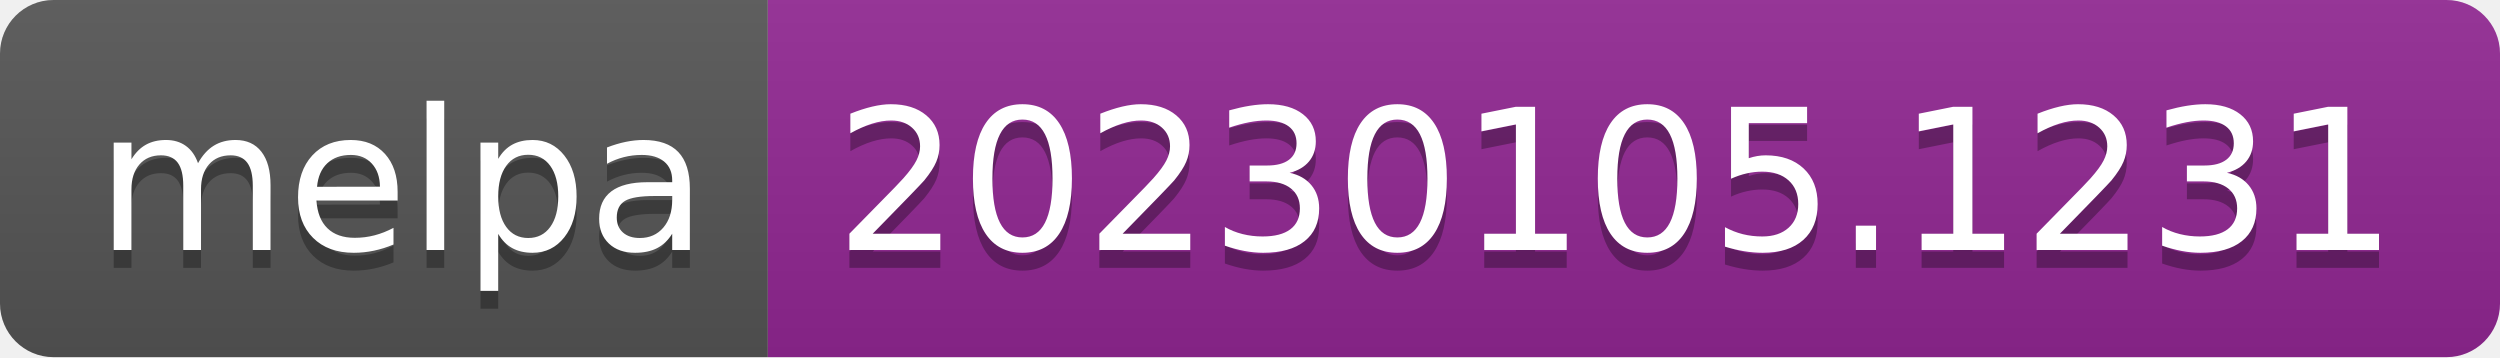
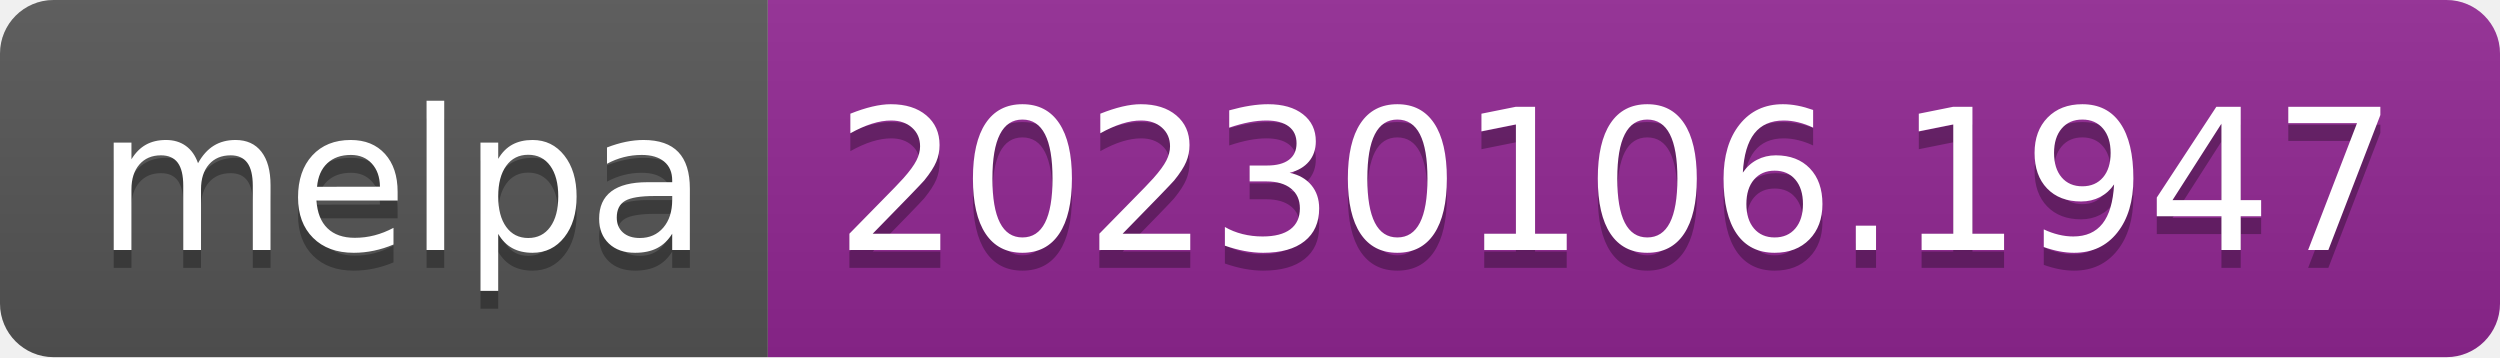
- <svg xmlns="http://www.w3.org/2000/svg" width="140" height="20" role="img" aria-label="melpa: 20230105.1231">
+ <svg xmlns="http://www.w3.org/2000/svg" width="140" height="20" role="img" aria-label="melpa: 20230106.1947">
  <linearGradient id="s" x2="0" y2="100%">
    <stop offset="0" stop-color="#bbb" stop-opacity=".1" />
    <stop offset="1" stop-opacity=".1" />
  </linearGradient>
  <clipPath id="r">
    <rect width="140" height="20" rx="3" fill="#fff" />
  </clipPath>
  <g clip-path="url(#r)">
    <rect width="43" height="20" fill="#555" />
    <rect x="43" width="97" height="20" fill="#922793" />
    <rect width="140" height="20" fill="url(#s)" />
  </g>
  <g fill="#fff" text-anchor="middle" font-family="Verdana,Geneva,DejaVu Sans,sans-serif" text-rendering="geometricPrecision" font-size="110">
    <text aria-hidden="true" x="225" y="150" fill="#010101" fill-opacity=".3" transform="scale(.1)" textLength="330">melpa</text>
    <text x="225" y="140" transform="scale(.1)" fill="#fff" textLength="330">melpa</text>
-     <text aria-hidden="true" x="905" y="150" fill="#010101" fill-opacity=".3" transform="scale(.1)" textLength="870">20230105.1231</text>
-     <text x="905" y="140" transform="scale(.1)" fill="#fff" textLength="870">20230105.1231</text>
+     <text aria-hidden="true" x="905" y="150" fill="#010101" fill-opacity=".3" transform="scale(.1)" textLength="870">20230106.1947</text>
+     <text x="905" y="140" transform="scale(.1)" fill="#fff" textLength="870">20230106.1947</text>
  </g>
</svg>
